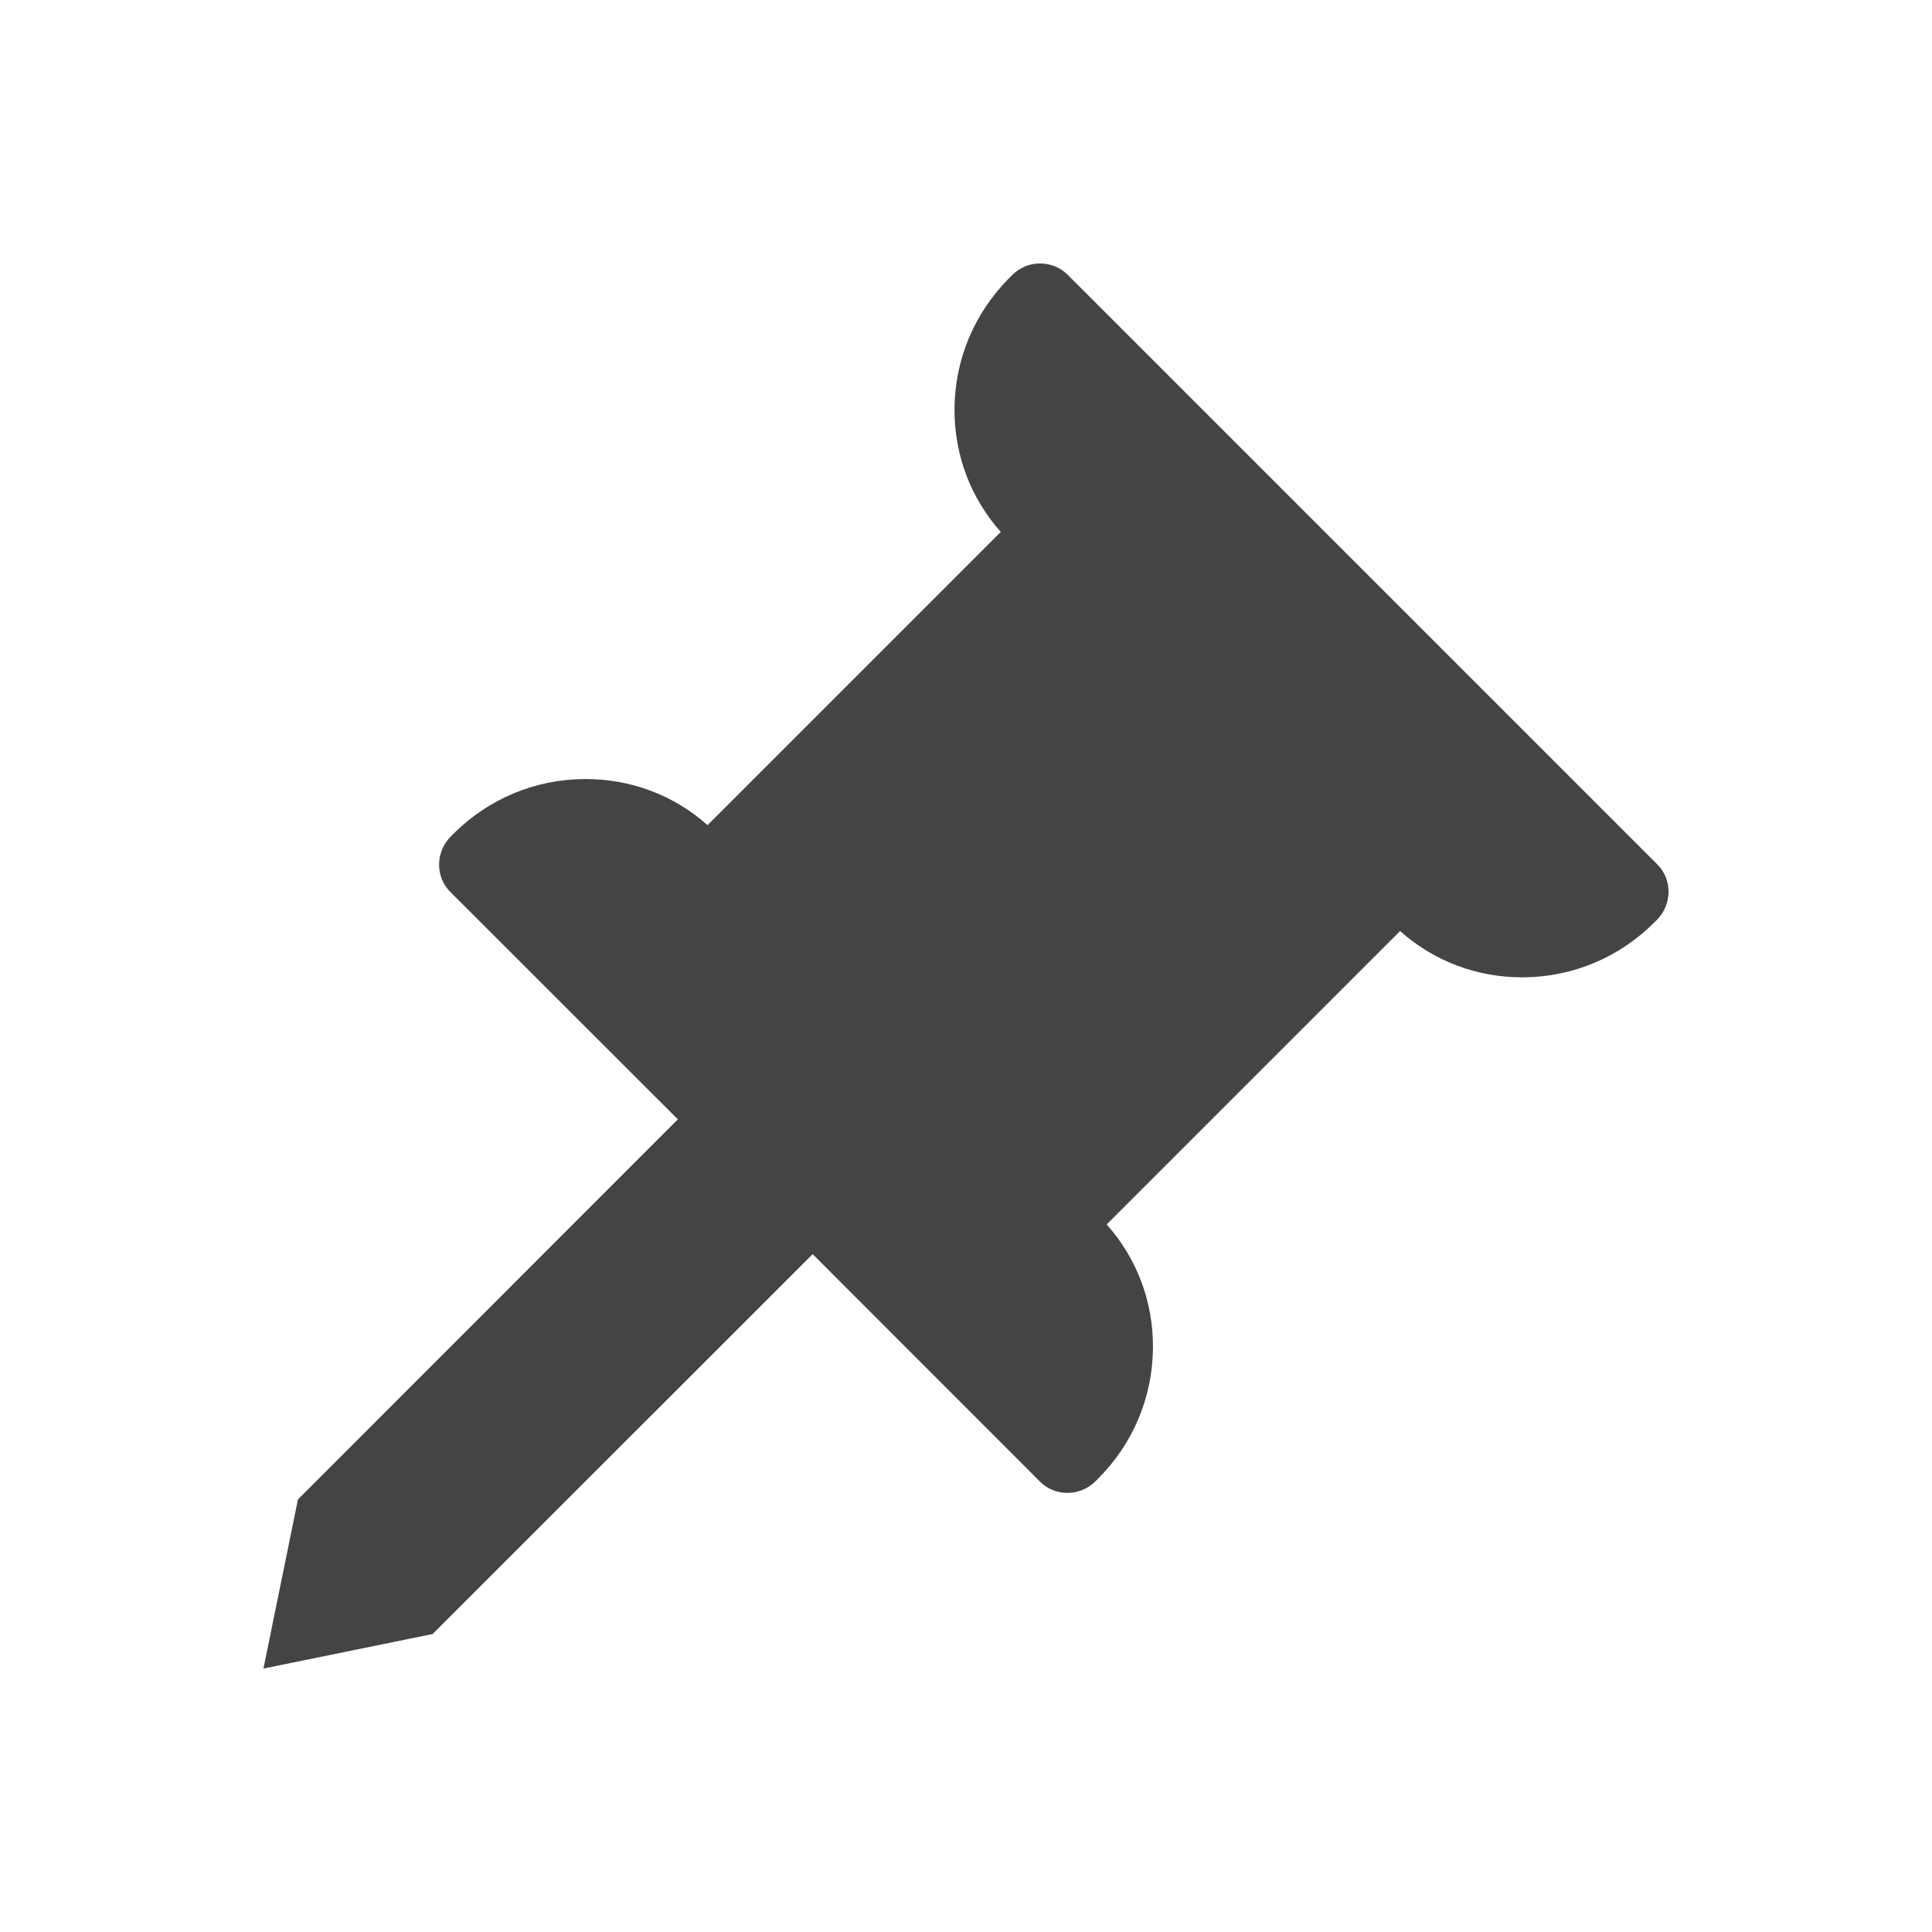
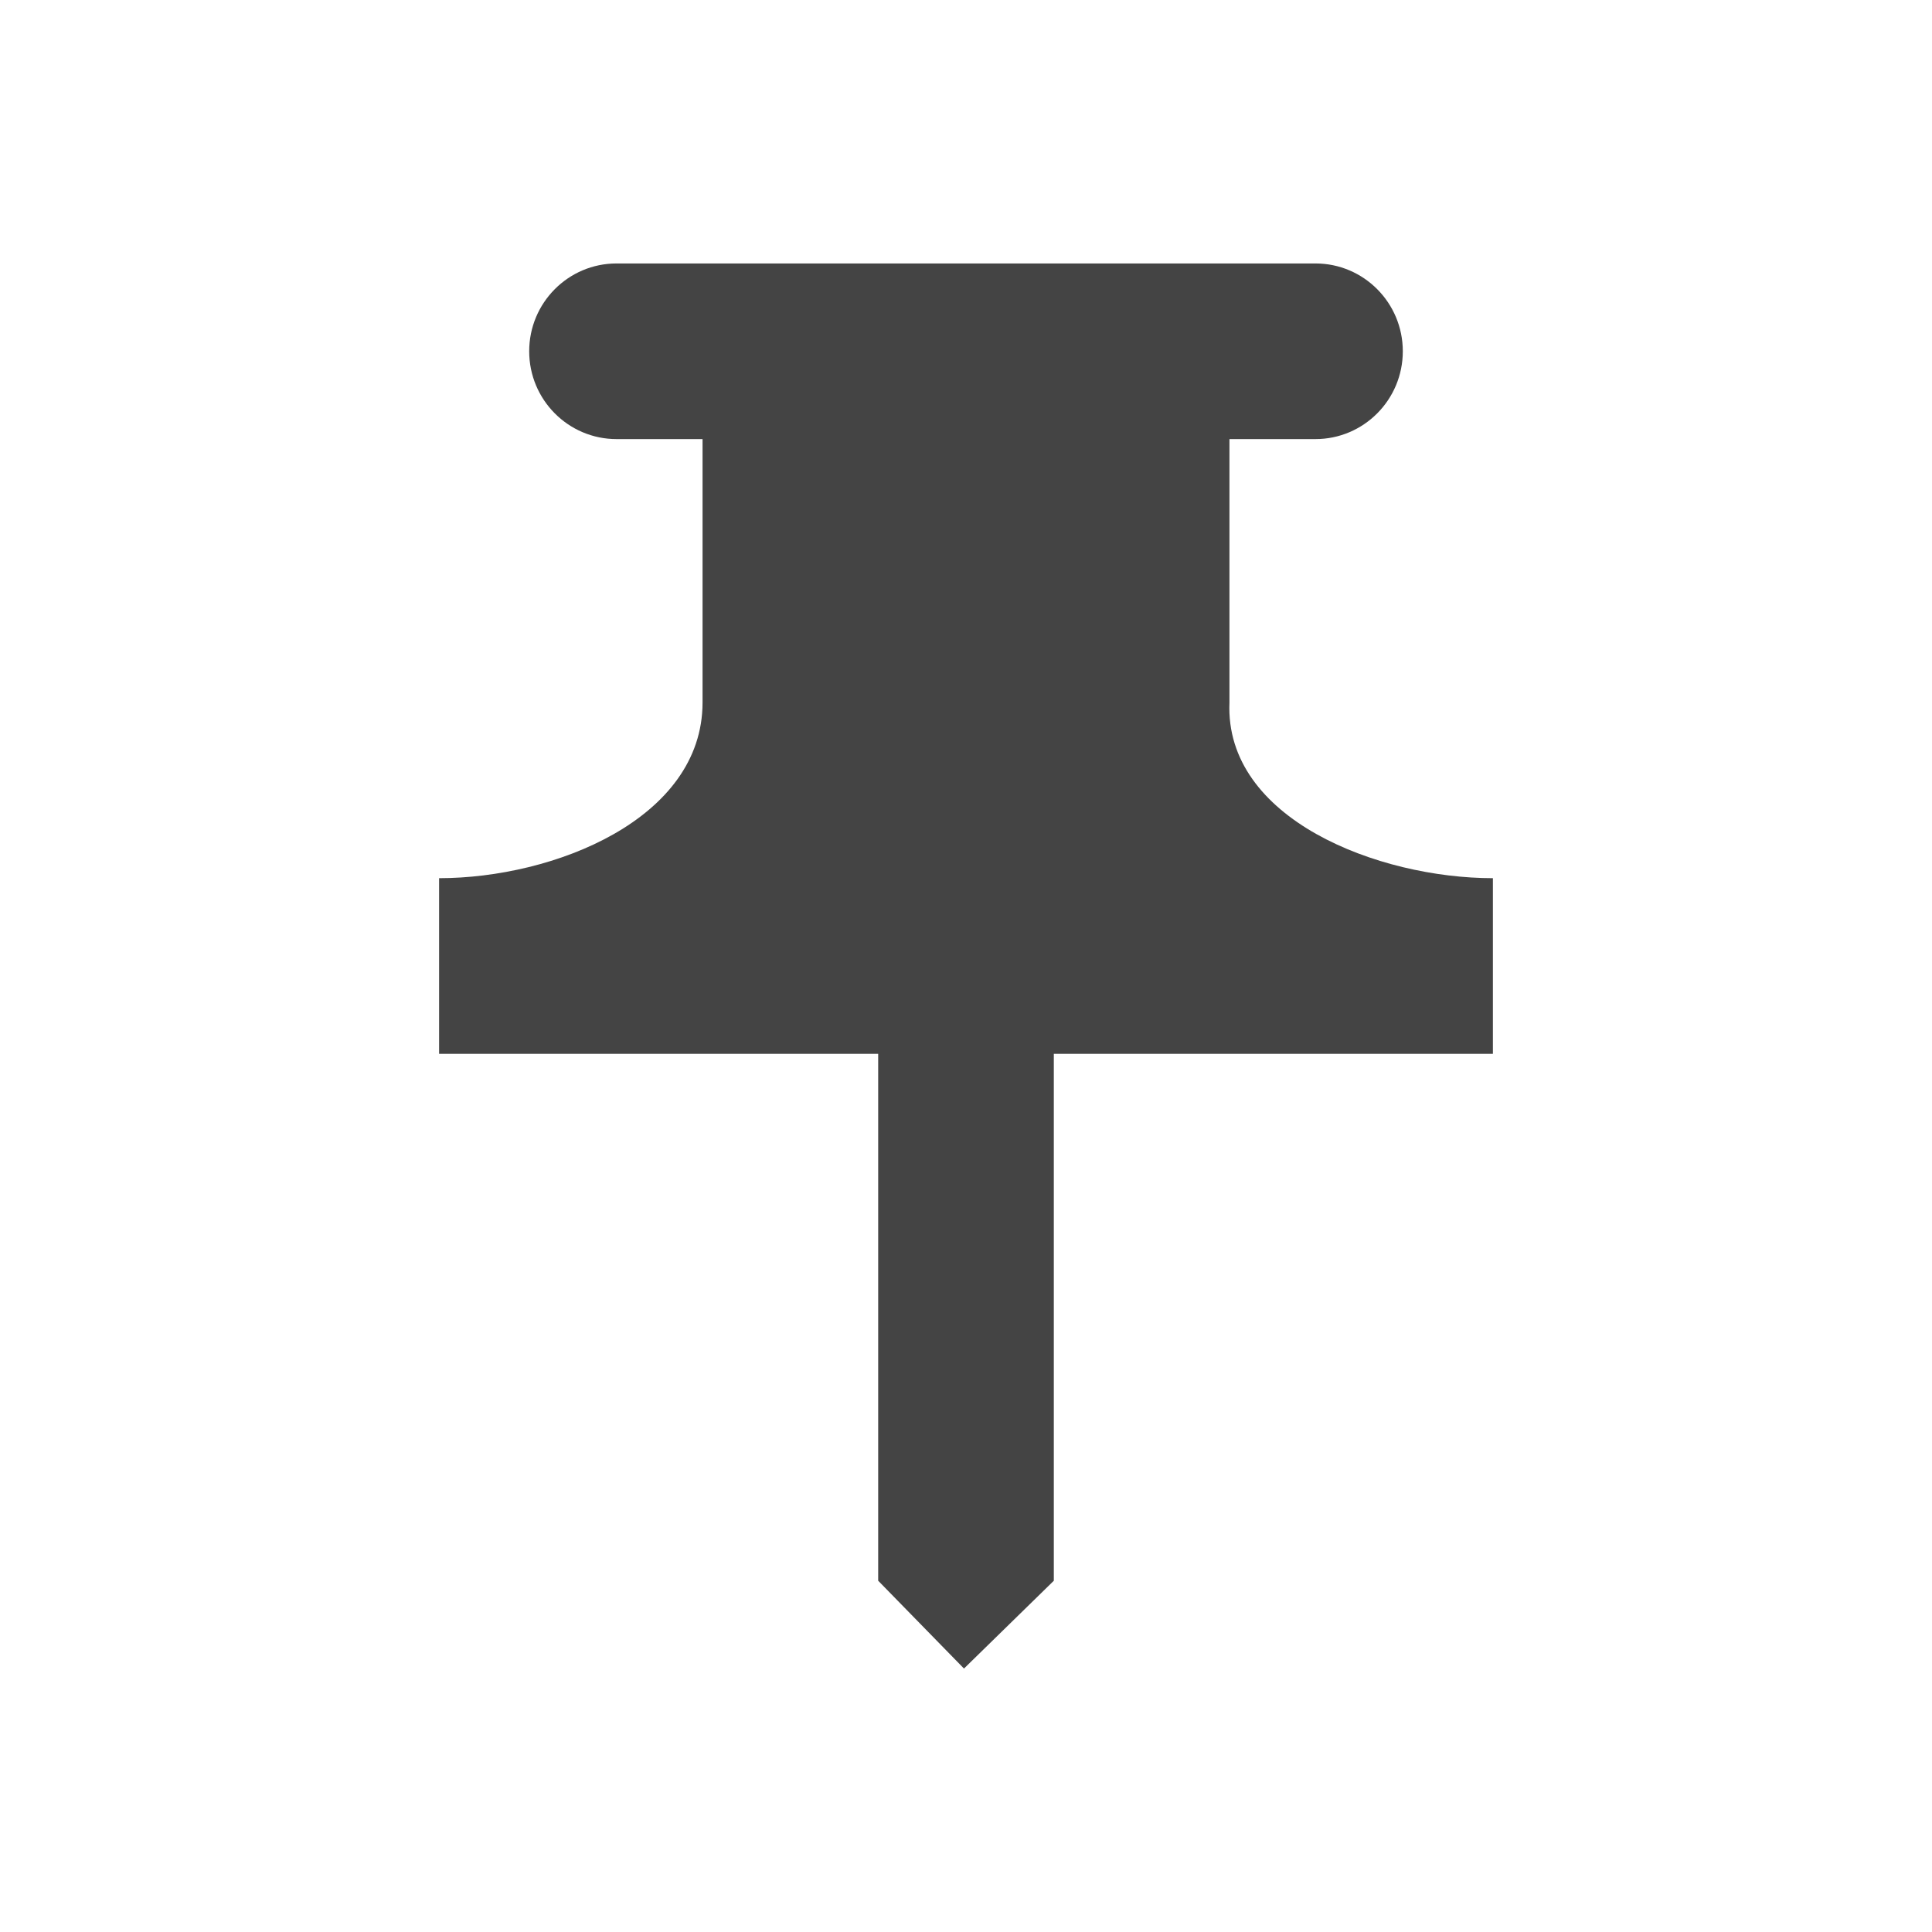
<svg xmlns="http://www.w3.org/2000/svg" width="22" height="22" version="1.1">
  <defs>
    <style id="current-color-scheme" type="text/css">
   .ColorScheme-Text { color:#444444; } .ColorScheme-Highlight { color:#4285f4; } .ColorScheme-NeutralText { color:#ff9800; } .ColorScheme-PositiveText { color:#4caf50; } .ColorScheme-NegativeText { color:#f44336; }
  </style>
  </defs>
-   <g transform="translate(3,3)">
-     <path style="fill:currentColor" class="ColorScheme-Text" d="M 8.525,0.133 8.496,0.162 C 8.096,0.562 7.872,1.093 7.869,1.656 7.866,2.179 8.053,2.672 8.396,3.057 L 5.057,6.396 C 4.672,6.053 4.179,5.868 3.656,5.871 3.093,5.874 2.562,6.096 2.162,6.496 L 2.133,6.525 C 1.958,6.701 1.955,6.985 2.129,7.158 L 4.719,9.746 0.393,14.074 0,16 1.926,15.607 6.254,11.281 8.842,13.871 C 8.928,13.958 9.044,14.001 9.158,14 9.272,13.999 9.387,13.955 9.475,13.867 L 9.504,13.838 C 9.904,13.438 10.126,12.907 10.129,12.344 10.132,11.821 9.945,11.328 9.602,10.943 L 12.943,7.602 C 13.328,7.945 13.821,8.132 14.344,8.129 14.907,8.126 15.438,7.904 15.838,7.504 L 15.867,7.475 C 15.955,7.387 15.999,7.272 16,7.158 16.001,7.044 15.958,6.928 15.871,6.842 L 9.158,0.129 C 9.072,0.042 8.956,0 8.842,0 8.727,0 8.613,0.045 8.525,0.133 Z" />
-   </g>
+   <path style="fill:currentColor" class="ColorScheme-Text" d="m 7.021,3 a 0.995,1 0 1 0 0,2 h 0.979 v 3 c 0,1.328 -1.696,2 -3,2 v 2 h 5 v 6 l 0.977,1 1.023,-1 v -6 h 5 v -2 c -1.304,0 -3.056,-0.673 -3,-2 V 5 h 0.979 a 0.995,1 0 1 0 0,-2 z" />
</svg>
